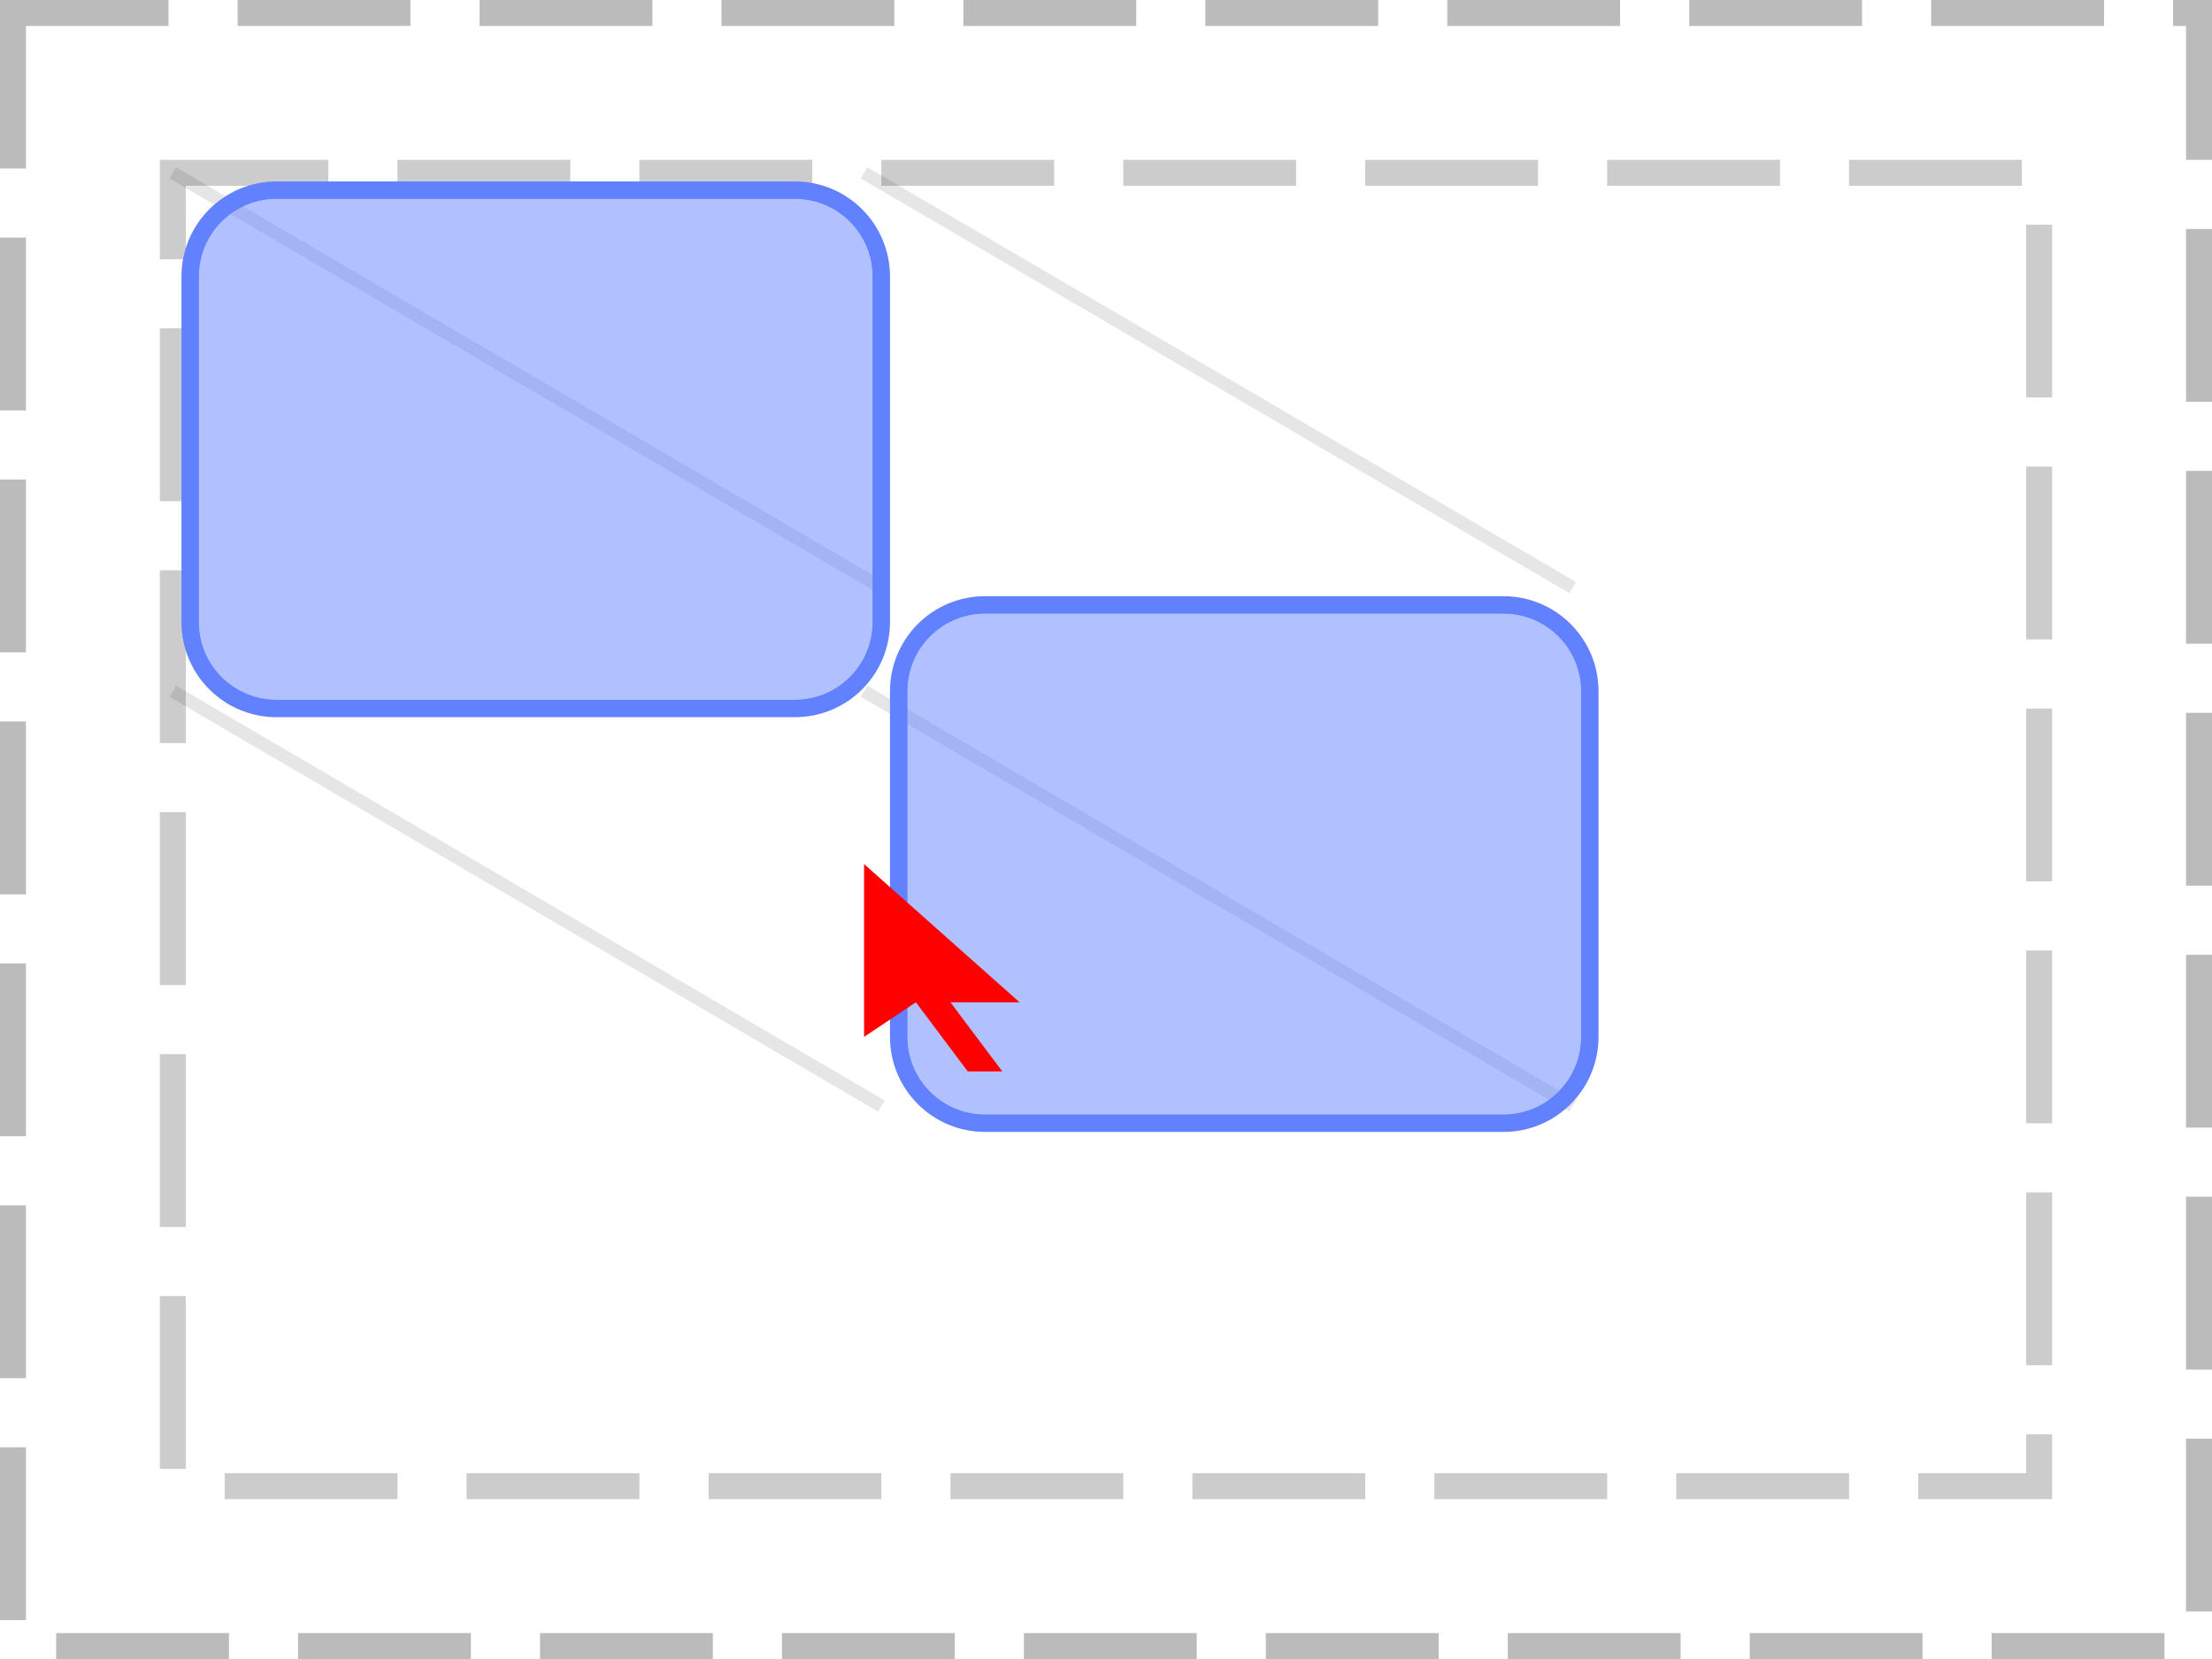
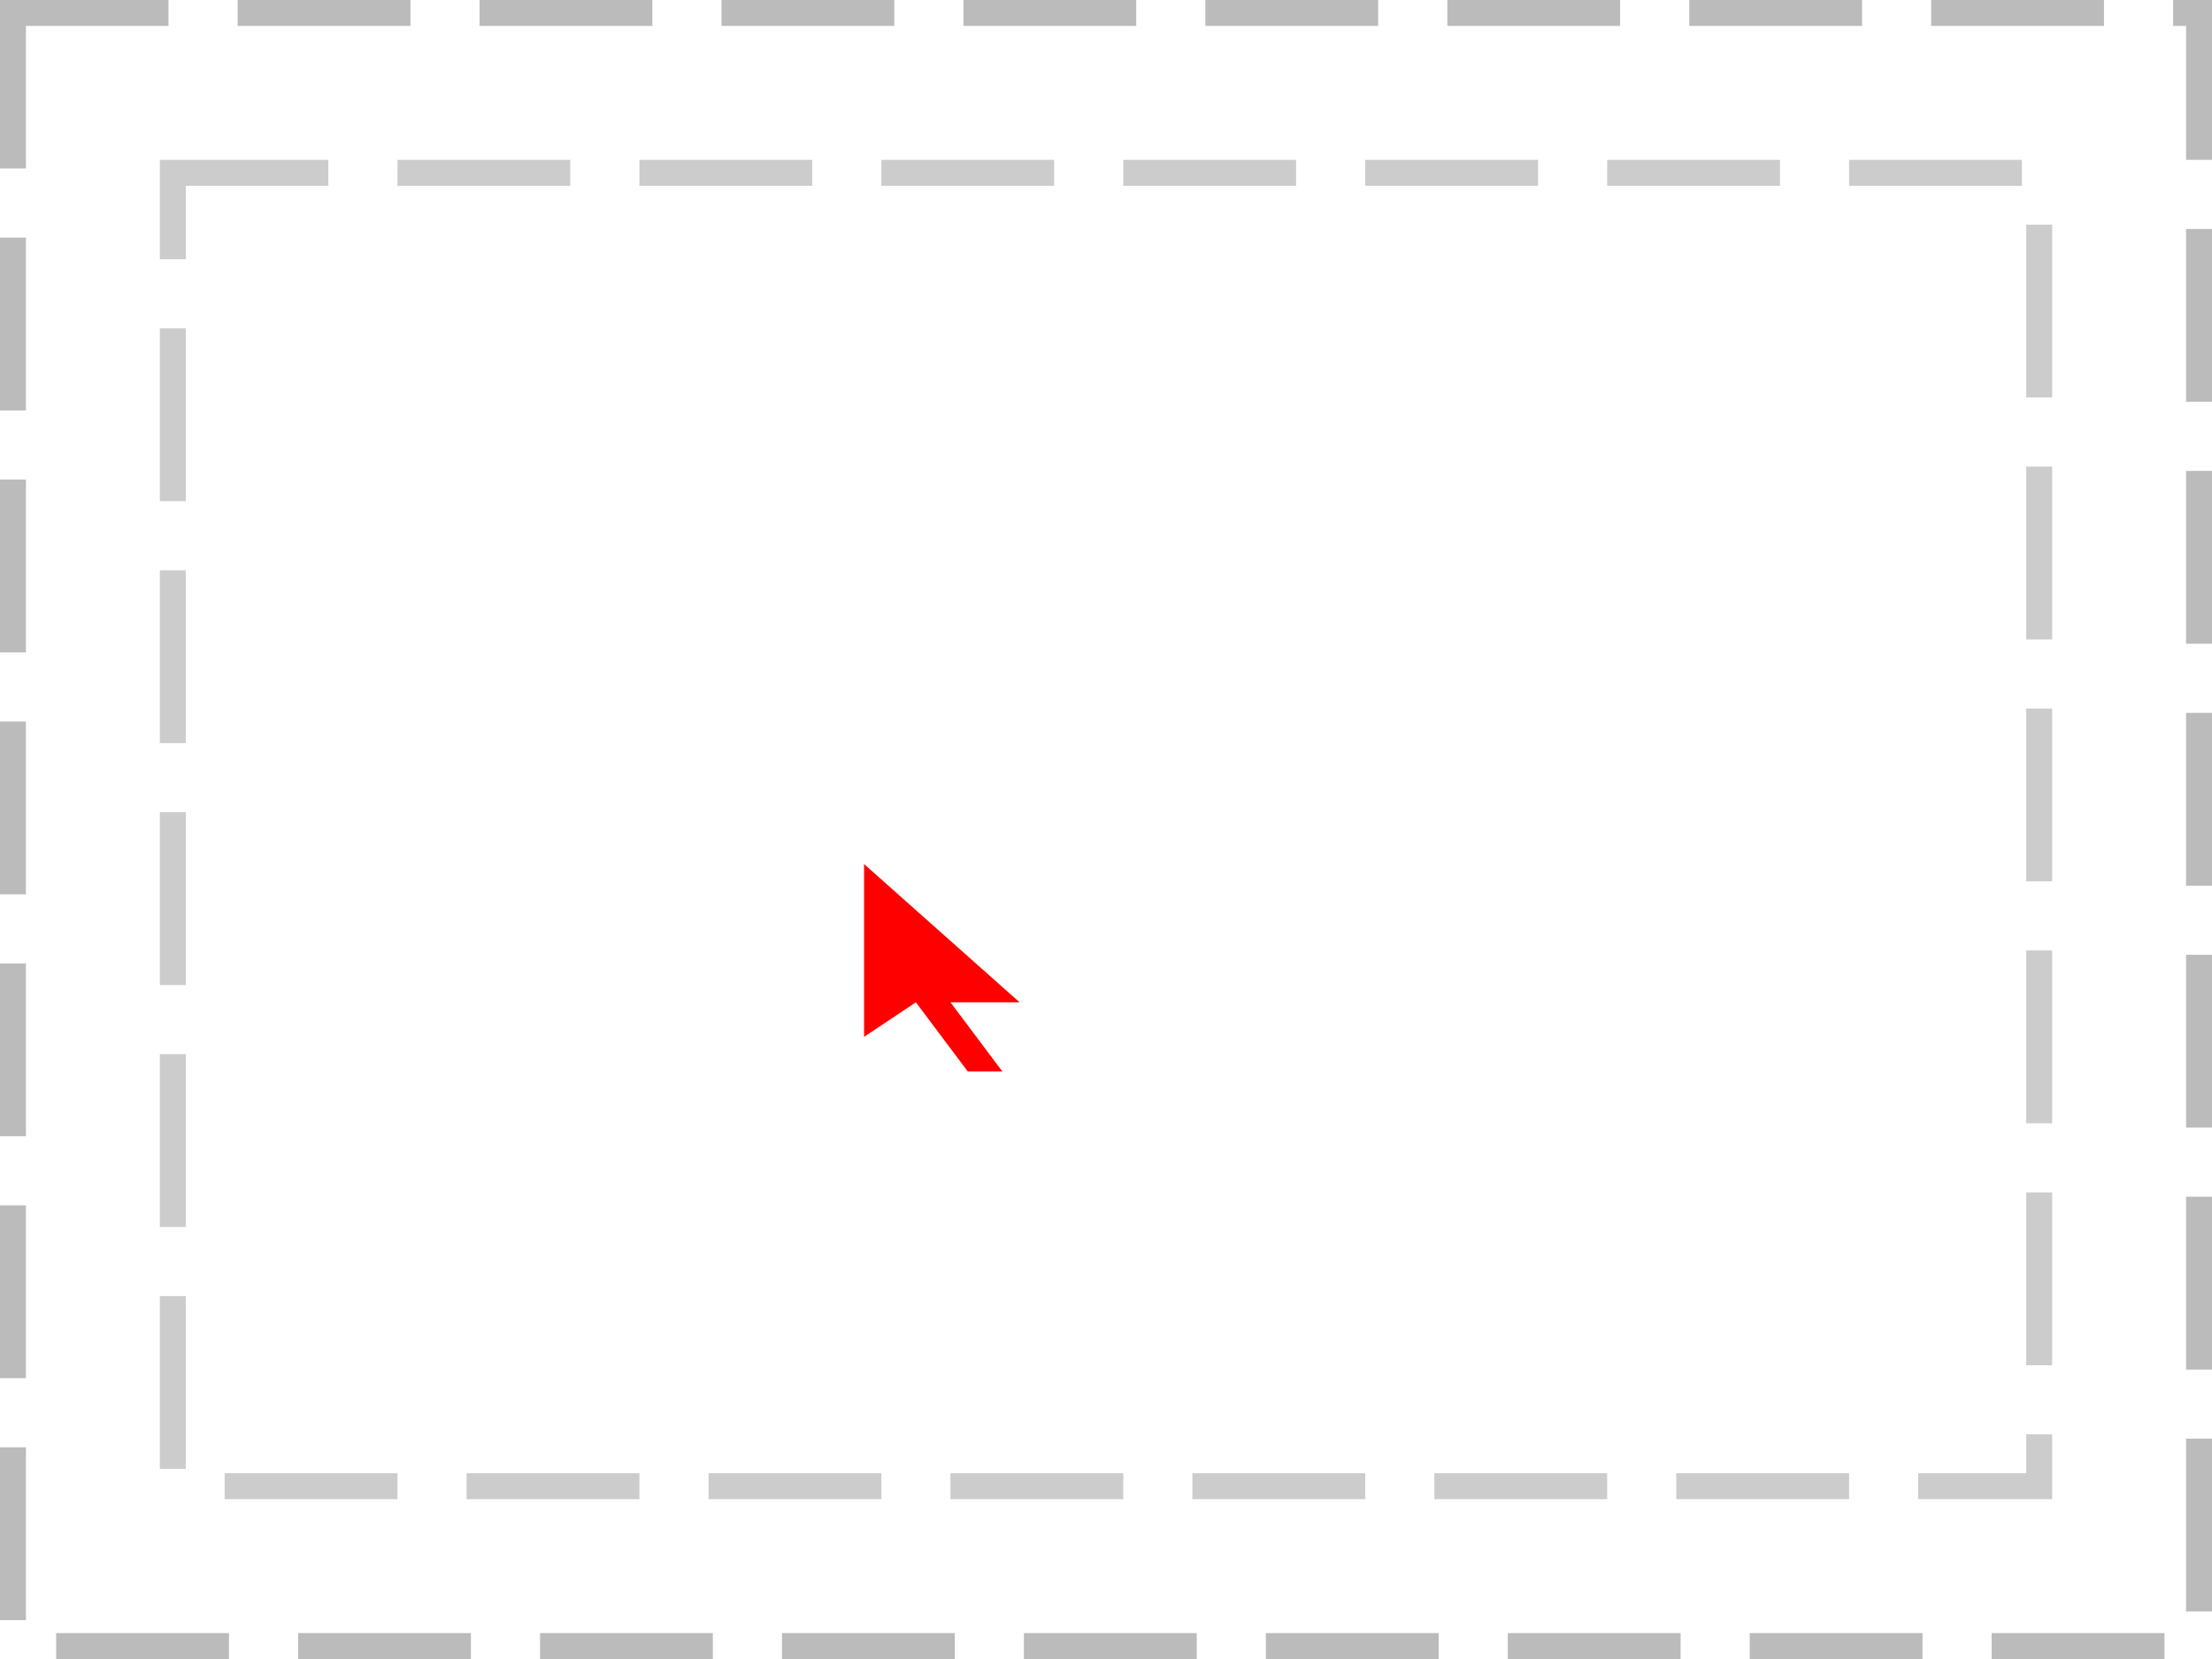
<svg xmlns="http://www.w3.org/2000/svg" width="128pt" height="96pt" viewBox="0 0 128 96" version="1.1">
-   <defs>
-     <clipPath id="clip1">
-       <path d="M 10 10 L 52 10 L 52 42 L 10 42 Z M 10 10 " />
-     </clipPath>
-     <clipPath id="clip2">
-       <path d="M 11 11 L 51 11 L 51 41 L 11 41 Z M 11 11 " />
-     </clipPath>
-     <clipPath id="clip3">
-       <path d="M 11 16 C 11 13.238 13.238 11 16 11 L 46 11 C 48.762 11 51 13.238 51 16 L 51 36 C 51 38.762 48.762 41 46 41 L 16 41 C 13.238 41 11 38.762 11 36 Z M 11 16 " />
-     </clipPath>
-     <clipPath id="clip4">
-       <path d="M 51 34 L 93 34 L 93 66 L 51 66 Z M 51 34 " />
-     </clipPath>
-     <clipPath id="clip5">
-       <path d="M 52 35 L 92 35 L 92 65 L 52 65 Z M 52 35 " />
-     </clipPath>
-     <clipPath id="clip6">
-       <path d="M 52 40 C 52 37.238 54.238 35 57 35 L 87 35 C 89.762 35 92 37.238 92 40 L 92 60 C 92 62.762 89.762 65 87 65 L 57 65 C 54.238 65 52 62.762 52 60 Z M 52 40 " />
-     </clipPath>
-   </defs>
  <g id="surface2">
    <path style="fill:none;stroke-width:1.5;stroke-linecap:butt;stroke-linejoin:miter;stroke:rgb(0%,0%,0%);stroke-opacity:0.267;stroke-dasharray:10,4;stroke-dashoffset:1;stroke-miterlimit:10;" d="M 0.75 0.75 L 127.25 0.75 L 127.25 95.25 L 0.75 95.25 Z M 0.75 0.75 " />
    <path style="fill:none;stroke-width:1.5;stroke-linecap:butt;stroke-linejoin:miter;stroke:rgb(0%,0%,0%);stroke-opacity:0.2;stroke-dasharray:10,4;stroke-dashoffset:1;stroke-miterlimit:10;" d="M 10 10 L 118 10 L 118 86 L 10 86 Z M 10 10 " />
-     <path style="fill:none;stroke-width:0.75;stroke-linecap:butt;stroke-linejoin:miter;stroke:rgb(0%,0%,0%);stroke-opacity:0.1;stroke-miterlimit:10;" d="M 10 10 L 51 34 " />
-     <path style="fill:none;stroke-width:0.75;stroke-linecap:butt;stroke-linejoin:miter;stroke:rgb(0%,0%,0%);stroke-opacity:0.1;stroke-miterlimit:10;" d="M 50 10 L 91 34 M 10 40 L 51 64 " />
-     <path style="fill:none;stroke-width:0.75;stroke-linecap:butt;stroke-linejoin:miter;stroke:rgb(0%,0%,0%);stroke-opacity:0.1;stroke-miterlimit:10;" d="M 50 40 L 91 64 " />
-     <g clip-path="url(#clip1)" clip-rule="nonzero">
-       <path style="fill:none;stroke-width:1;stroke-linecap:butt;stroke-linejoin:miter;stroke:rgb(38.039%,50.588%,100%);stroke-opacity:1;stroke-miterlimit:10;" d="M 0 5 C 0 2.238 2.238 0 5 0 L 35 0 C 37.762 0 40 2.238 40 5 L 40 25 C 40 27.762 37.762 30 35 30 L 5 30 C 2.238 30 0 27.762 0 25 Z M 0 5 " transform="matrix(1,0,0,1,11,11)" />
-     </g>
-     <path style=" stroke:none;fill-rule:nonzero;fill:rgb(38.039%,50.588%,100%);fill-opacity:0.49;" d="M 11 16 C 11 13.238 13.238 11 16 11 L 46 11 C 48.762 11 51 13.238 51 16 L 51 36 C 51 38.762 48.762 41 46 41 L 16 41 C 13.238 41 11 38.762 11 36 Z M 11 16 " />
-     <g clip-path="url(#clip2)" clip-rule="nonzero">
-       <g clip-path="url(#clip3)" clip-rule="nonzero">
-         <path style="fill:none;stroke-width:1;stroke-linecap:butt;stroke-linejoin:miter;stroke:rgb(38.039%,50.588%,100%);stroke-opacity:1;stroke-miterlimit:10;" d="M 0 5 C 0 2.238 2.238 0 5 0 L 35 0 C 37.762 0 40 2.238 40 5 L 40 25 C 40 27.762 37.762 30 35 30 L 5 30 C 2.238 30 0 27.762 0 25 Z M 0 5 " transform="matrix(1,0,0,1,11,11)" />
-       </g>
-     </g>
-     <g clip-path="url(#clip4)" clip-rule="nonzero">
-       <path style="fill:none;stroke-width:1;stroke-linecap:butt;stroke-linejoin:miter;stroke:rgb(38.039%,50.588%,100%);stroke-opacity:1;stroke-miterlimit:10;" d="M 0 5 C 0 2.238 2.238 0 5 0 L 35 0 C 37.762 0 40 2.238 40 5 L 40 25 C 40 27.762 37.762 30 35 30 L 5 30 C 2.238 30 0 27.762 0 25 Z M 0 5 " transform="matrix(1,0,0,1,52,35)" />
-     </g>
-     <path style=" stroke:none;fill-rule:nonzero;fill:rgb(38.039%,50.588%,100%);fill-opacity:0.49;" d="M 52 40 C 52 37.238 54.238 35 57 35 L 87 35 C 89.762 35 92 37.238 92 40 L 92 60 C 92 62.762 89.762 65 87 65 L 57 65 C 54.238 65 52 62.762 52 60 Z M 52 40 " />
-     <g clip-path="url(#clip5)" clip-rule="nonzero">
-       <g clip-path="url(#clip6)" clip-rule="nonzero">
-         <path style="fill:none;stroke-width:1;stroke-linecap:butt;stroke-linejoin:miter;stroke:rgb(38.039%,50.588%,100%);stroke-opacity:1;stroke-miterlimit:10;" d="M 0 5 C 0 2.238 2.238 0 5 0 L 35 0 C 37.762 0 40 2.238 40 5 L 40 25 C 40 27.762 37.762 30 35 30 L 5 30 C 2.238 30 0 27.762 0 25 Z M 0 5 " transform="matrix(1,0,0,1,52,35)" />
-       </g>
-     </g>
    <path style=" stroke:none;fill-rule:nonzero;fill:rgb(100%,0%,0%);fill-opacity:1;" d="M 50 50 L 50 60 L 53 58 L 56 62 L 58 62 L 55 58 L 59 58 Z M 50 50 " />
  </g>
</svg>
